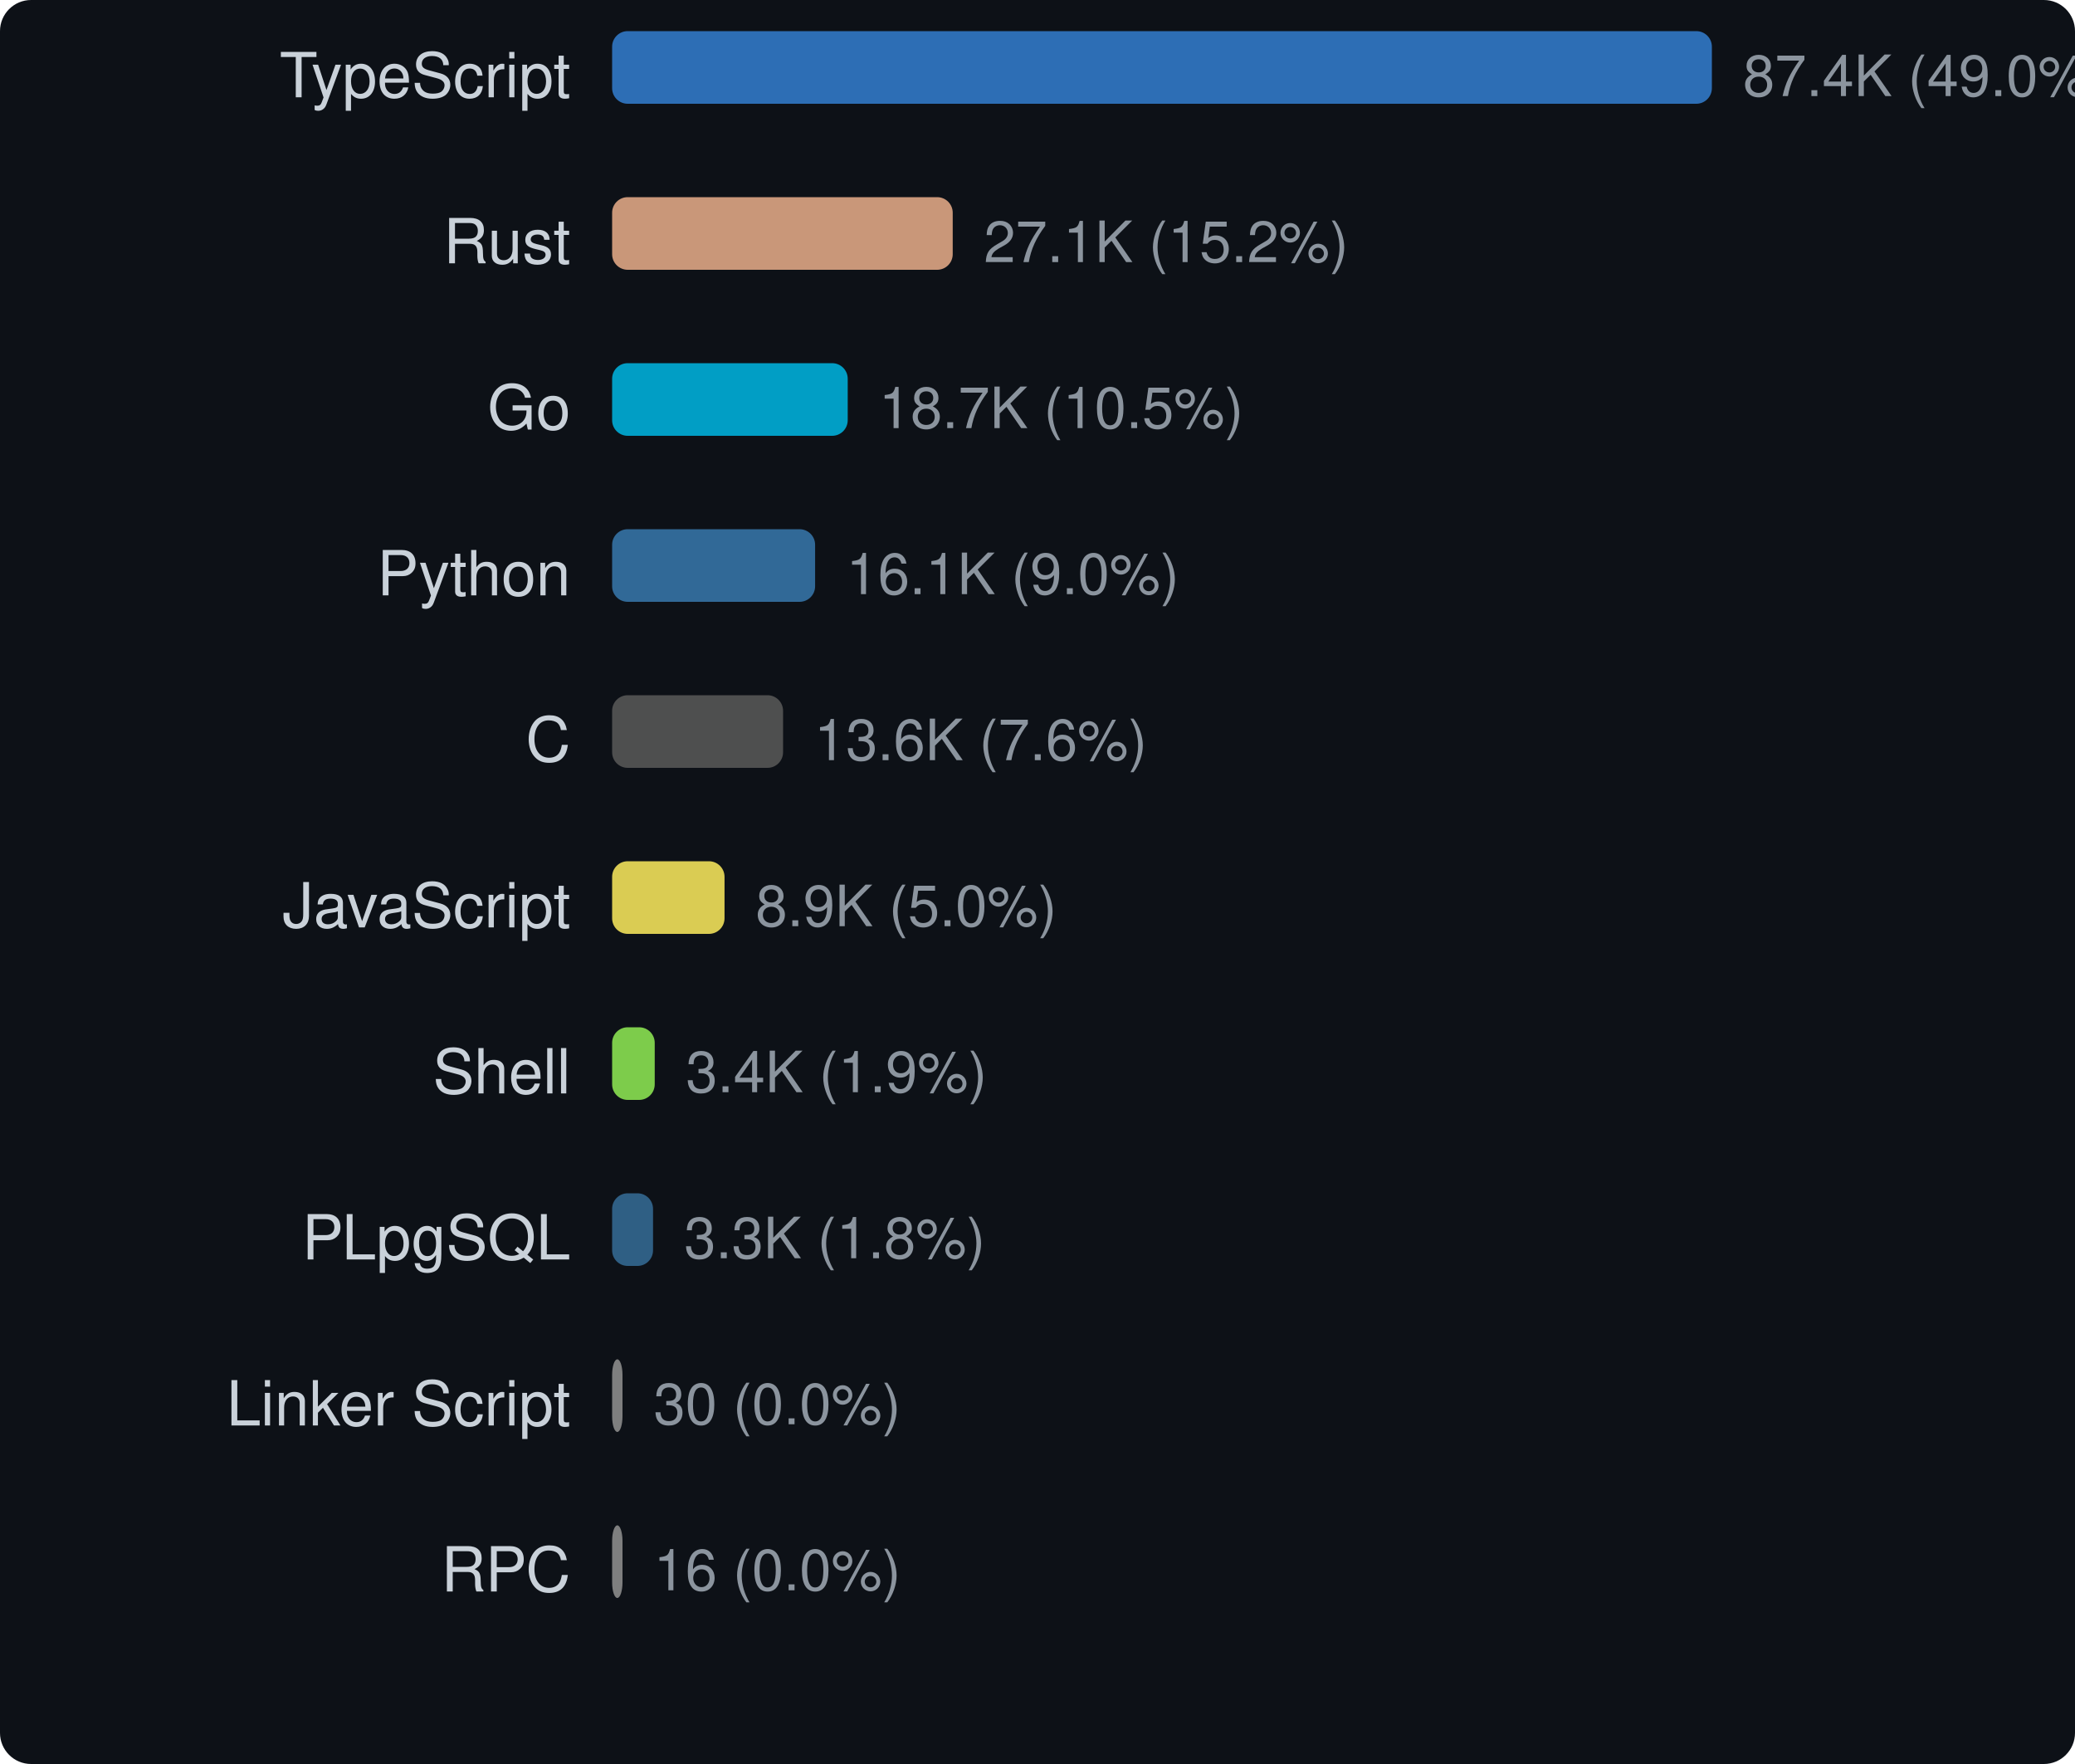
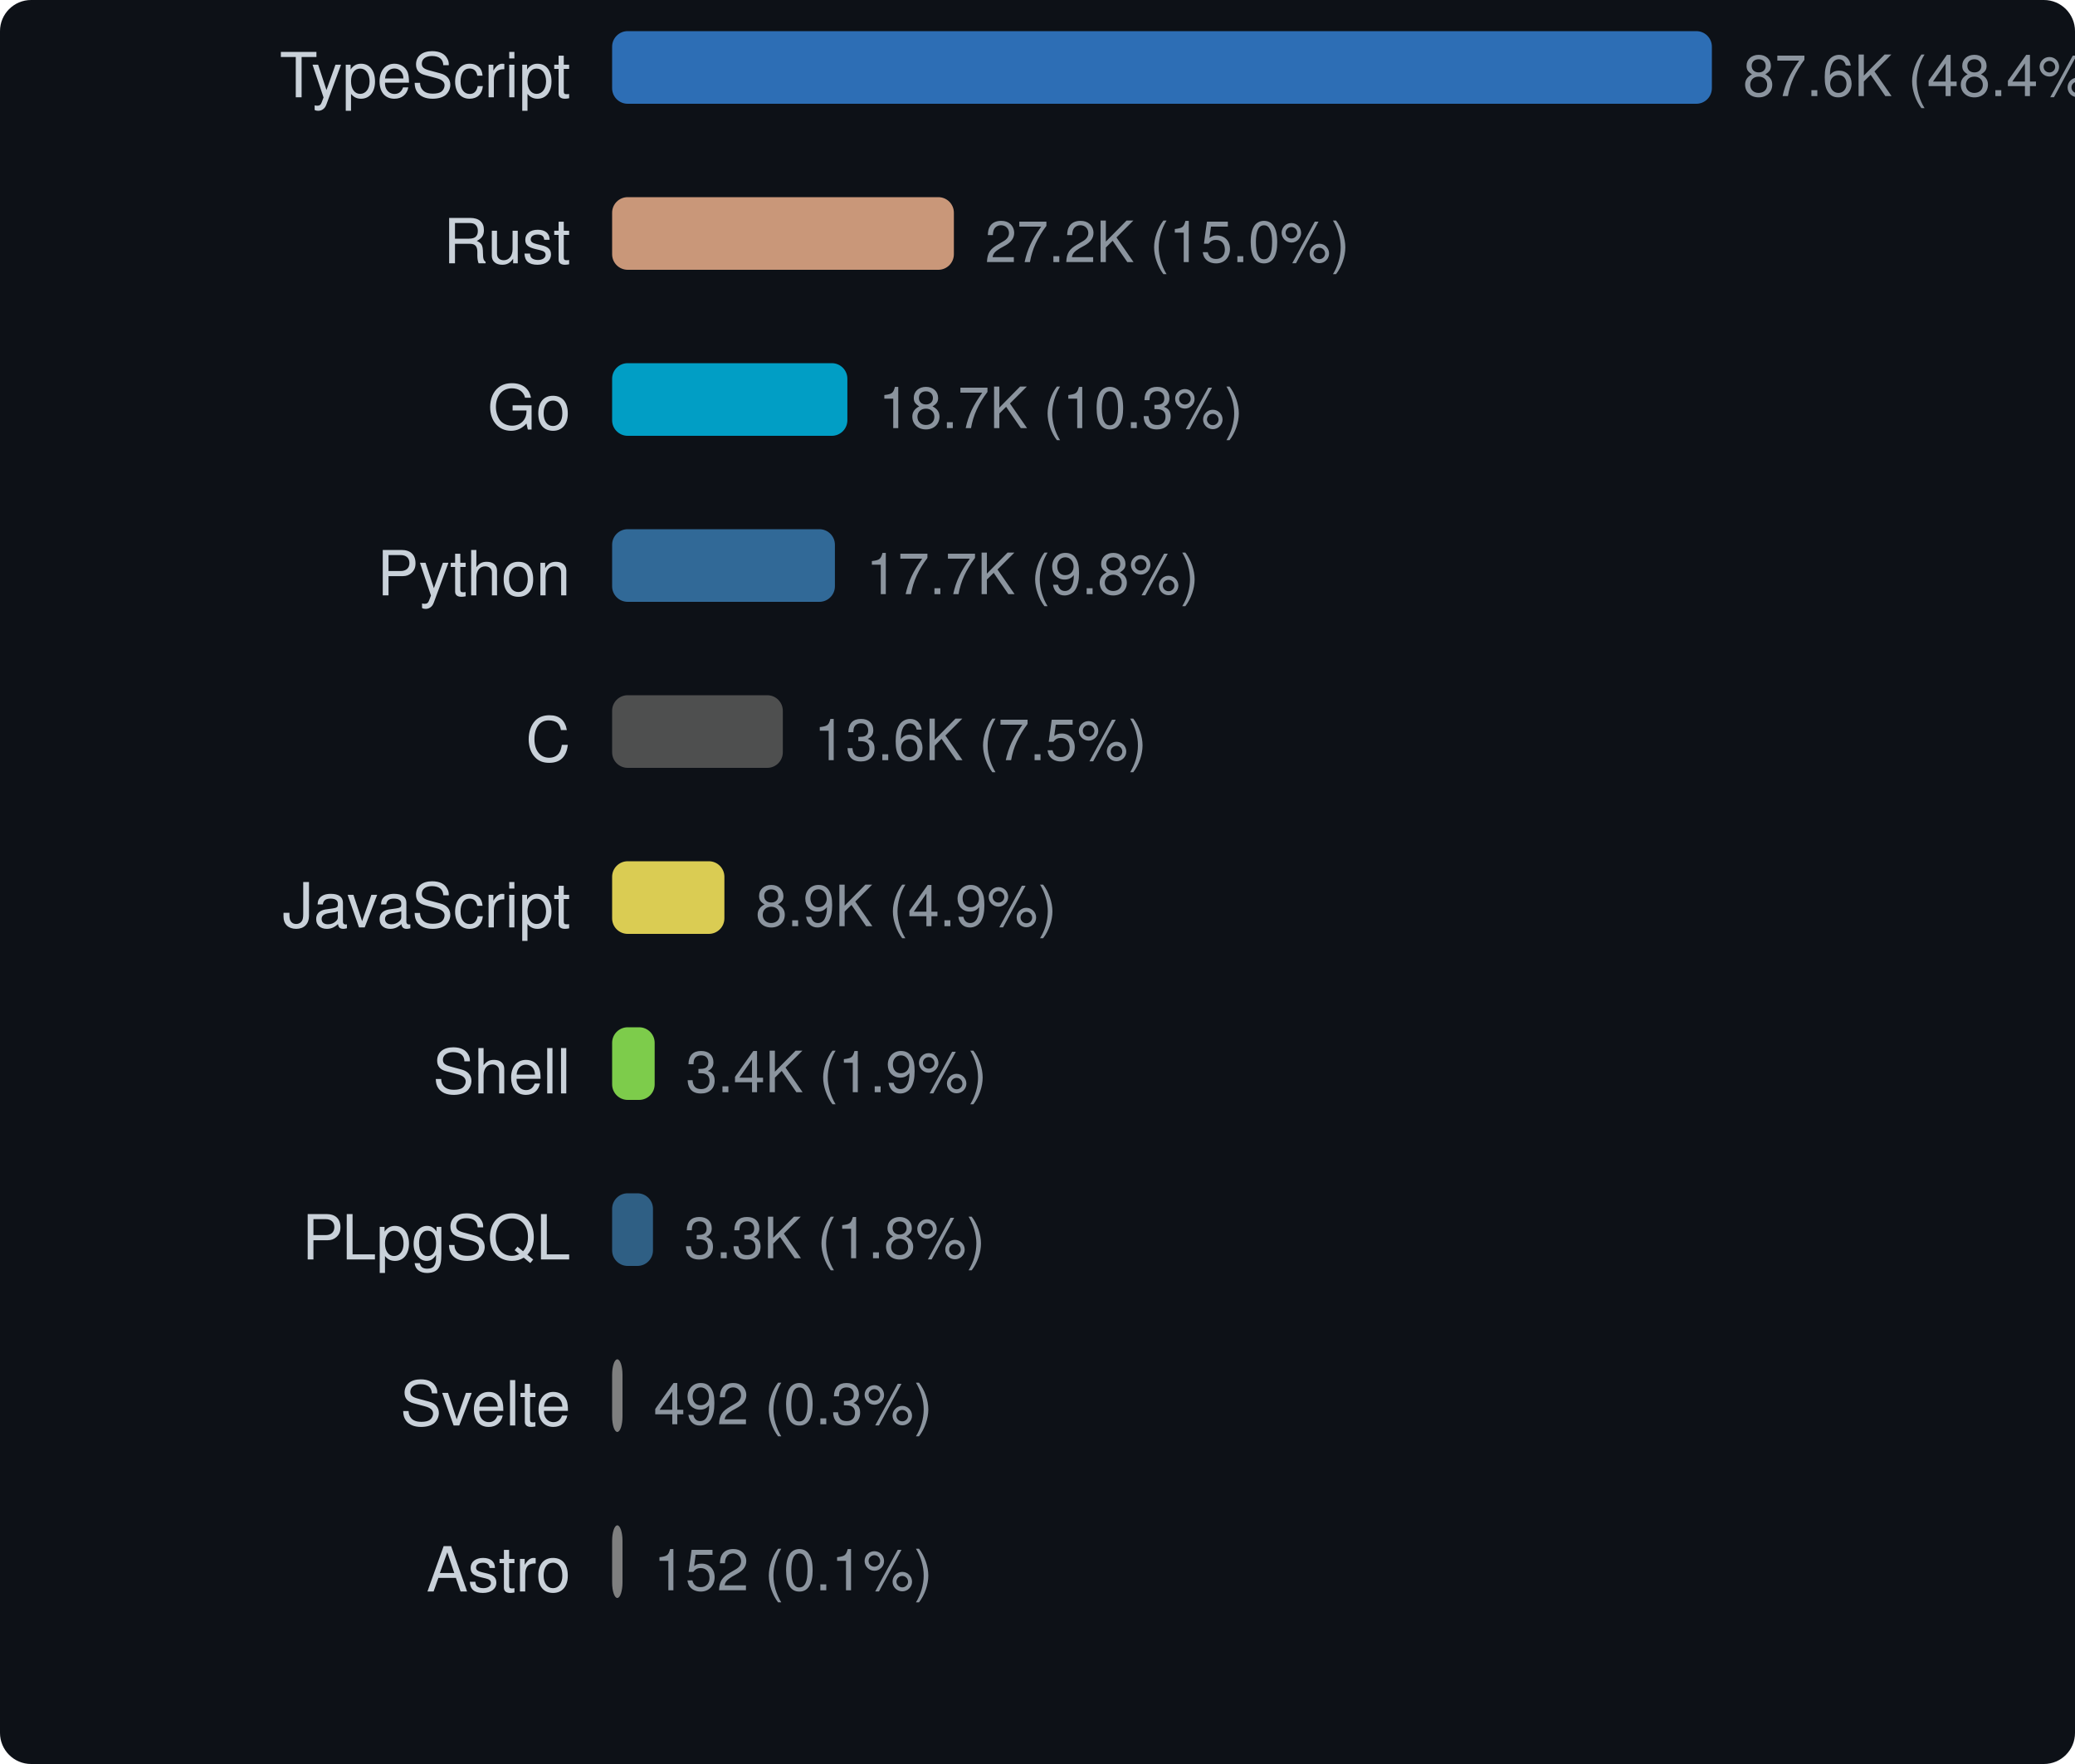
<svg xmlns="http://www.w3.org/2000/svg" width="400" height="340" viewBox="0 0 400 340">
  <style>text { dominant-baseline: central; }</style>
  <rect width="100%" height="100%" rx="6" fill="#0d1117" />
  <text x="110" y="16" text-anchor="end" fill="#c9d1d9" font-size="12" font-family="Segoe UI,Helvetica,Arial,sans-serif">TypeScript</text>
  <rect x="118" y="6" width="212" height="14" rx="3" fill="#3178c6" opacity="0.9" />
-   <text x="336" y="16" fill="#8b949e" font-size="11" font-family="Segoe UI,Helvetica,Arial,sans-serif">87.4K (49.0%)</text>
+   <text x="336" y="16" fill="#8b949e" font-size="11" font-family="Segoe UI,Helvetica,Arial,sans-serif">87.6K (48.4%)</text>
  <text x="110" y="48" text-anchor="end" fill="#c9d1d9" font-size="12" font-family="Segoe UI,Helvetica,Arial,sans-serif">Rust</text>
-   <rect x="118" y="38" width="65.657" height="14" rx="3" fill="#dea584" opacity="0.9" />
-   <text x="189.657" y="48" fill="#8b949e" font-size="11" font-family="Segoe UI,Helvetica,Arial,sans-serif">27.1K (15.2%)</text>
+   <rect x="118" y="38" width="65.88" height="14" rx="3" fill="#dea584" opacity="0.9" />
+   <text x="189.88" y="48" fill="#8b949e" font-size="11" font-family="Segoe UI,Helvetica,Arial,sans-serif">27.2K (15.0%)</text>
  <text x="110" y="80" text-anchor="end" fill="#c9d1d9" font-size="12" font-family="Segoe UI,Helvetica,Arial,sans-serif">Go</text>
-   <rect x="118" y="70" width="45.415" height="14" rx="3" fill="#00add8" opacity="0.9" />
-   <text x="169.415" y="80" fill="#8b949e" font-size="11" font-family="Segoe UI,Helvetica,Arial,sans-serif">18.7K (10.5%)</text>
+   <rect x="118" y="70" width="45.348" height="14" rx="3" fill="#00add8" opacity="0.9" />
+   <text x="169.348" y="80" fill="#8b949e" font-size="11" font-family="Segoe UI,Helvetica,Arial,sans-serif">18.7K (10.3%)</text>
  <text x="110" y="112" text-anchor="end" fill="#c9d1d9" font-size="12" font-family="Segoe UI,Helvetica,Arial,sans-serif">Python</text>
-   <rect x="118" y="102" width="39.13" height="14" rx="3" fill="#3572a5" opacity="0.9" />
-   <text x="163.13" y="112" fill="#8b949e" font-size="11" font-family="Segoe UI,Helvetica,Arial,sans-serif">16.1K (9.0%)</text>
+   <rect x="118" y="102" width="42.947" height="14" rx="3" fill="#3572a5" opacity="0.9" />
+   <text x="166.947" y="112" fill="#8b949e" font-size="11" font-family="Segoe UI,Helvetica,Arial,sans-serif">17.7K (9.8%)</text>
  <text x="110" y="144" text-anchor="end" fill="#c9d1d9" font-size="12" font-family="Segoe UI,Helvetica,Arial,sans-serif">C</text>
-   <rect x="118" y="134" width="32.953" height="14" rx="3" fill="#555555" opacity="0.9" />
-   <text x="156.953" y="144" fill="#8b949e" font-size="11" font-family="Segoe UI,Helvetica,Arial,sans-serif">13.6K (7.6%)</text>
+   <rect x="118" y="134" width="32.904" height="14" rx="3" fill="#555555" opacity="0.9" />
+   <text x="156.904" y="144" fill="#8b949e" font-size="11" font-family="Segoe UI,Helvetica,Arial,sans-serif">13.6K (7.5%)</text>
  <text x="110" y="176" text-anchor="end" fill="#c9d1d9" font-size="12" font-family="Segoe UI,Helvetica,Arial,sans-serif">JavaScript</text>
-   <rect x="118" y="166" width="21.669" height="14" rx="3" fill="#f1e05a" opacity="0.9" />
-   <text x="145.669" y="176" fill="#8b949e" font-size="11" font-family="Segoe UI,Helvetica,Arial,sans-serif">8.9K (5.0%)</text>
+   <rect x="118" y="166" width="21.643" height="14" rx="3" fill="#f1e05a" opacity="0.9" />
+   <text x="145.643" y="176" fill="#8b949e" font-size="11" font-family="Segoe UI,Helvetica,Arial,sans-serif">8.9K (4.9%)</text>
  <text x="110" y="208" text-anchor="end" fill="#c9d1d9" font-size="12" font-family="Segoe UI,Helvetica,Arial,sans-serif">Shell</text>
-   <rect x="118" y="198" width="8.213" height="14" rx="3" fill="#89e051" opacity="0.9" />
-   <text x="132.213" y="208" fill="#8b949e" font-size="11" font-family="Segoe UI,Helvetica,Arial,sans-serif">3.4K (1.9%)</text>
+   <rect x="118" y="198" width="8.201" height="14" rx="3" fill="#89e051" opacity="0.9" />
+   <text x="132.201" y="208" fill="#8b949e" font-size="11" font-family="Segoe UI,Helvetica,Arial,sans-serif">3.4K (1.9%)</text>
  <text x="110" y="240" text-anchor="end" fill="#c9d1d9" font-size="12" font-family="Segoe UI,Helvetica,Arial,sans-serif">PLpgSQL</text>
-   <rect x="118" y="230" width="7.886" height="14" rx="3" fill="#336790" opacity="0.9" />
-   <text x="131.886" y="240" fill="#8b949e" font-size="11" font-family="Segoe UI,Helvetica,Arial,sans-serif">3.3K (1.8%)</text>
-   <text x="110" y="272" text-anchor="end" fill="#c9d1d9" font-size="12" font-family="Segoe UI,Helvetica,Arial,sans-serif">Linker Script</text>
+   <rect x="118" y="230" width="7.875" height="14" rx="3" fill="#336790" opacity="0.9" />
+   <text x="131.875" y="240" fill="#8b949e" font-size="11" font-family="Segoe UI,Helvetica,Arial,sans-serif">3.3K (1.8%)</text>
+   <text x="110" y="272" text-anchor="end" fill="#c9d1d9" font-size="12" font-family="Segoe UI,Helvetica,Arial,sans-serif">Svelte</text>
  <rect x="118" y="262" width="2" height="14" rx="3" fill="#8b8b8b" opacity="0.9" />
-   <text x="126" y="272" fill="#8b949e" font-size="11" font-family="Segoe UI,Helvetica,Arial,sans-serif">30 (0.0%)</text>
-   <text x="110" y="304" text-anchor="end" fill="#c9d1d9" font-size="12" font-family="Segoe UI,Helvetica,Arial,sans-serif">RPC</text>
+   <text x="126" y="272" fill="#8b949e" font-size="11" font-family="Segoe UI,Helvetica,Arial,sans-serif">492 (0.3%)</text>
+   <text x="110" y="304" text-anchor="end" fill="#c9d1d9" font-size="12" font-family="Segoe UI,Helvetica,Arial,sans-serif">Astro</text>
  <rect x="118" y="294" width="2" height="14" rx="3" fill="#8b8b8b" opacity="0.9" />
-   <text x="126" y="304" fill="#8b949e" font-size="11" font-family="Segoe UI,Helvetica,Arial,sans-serif">16 (0.0%)</text>
+   <text x="126" y="304" fill="#8b949e" font-size="11" font-family="Segoe UI,Helvetica,Arial,sans-serif">152 (0.1%)</text>
</svg>
